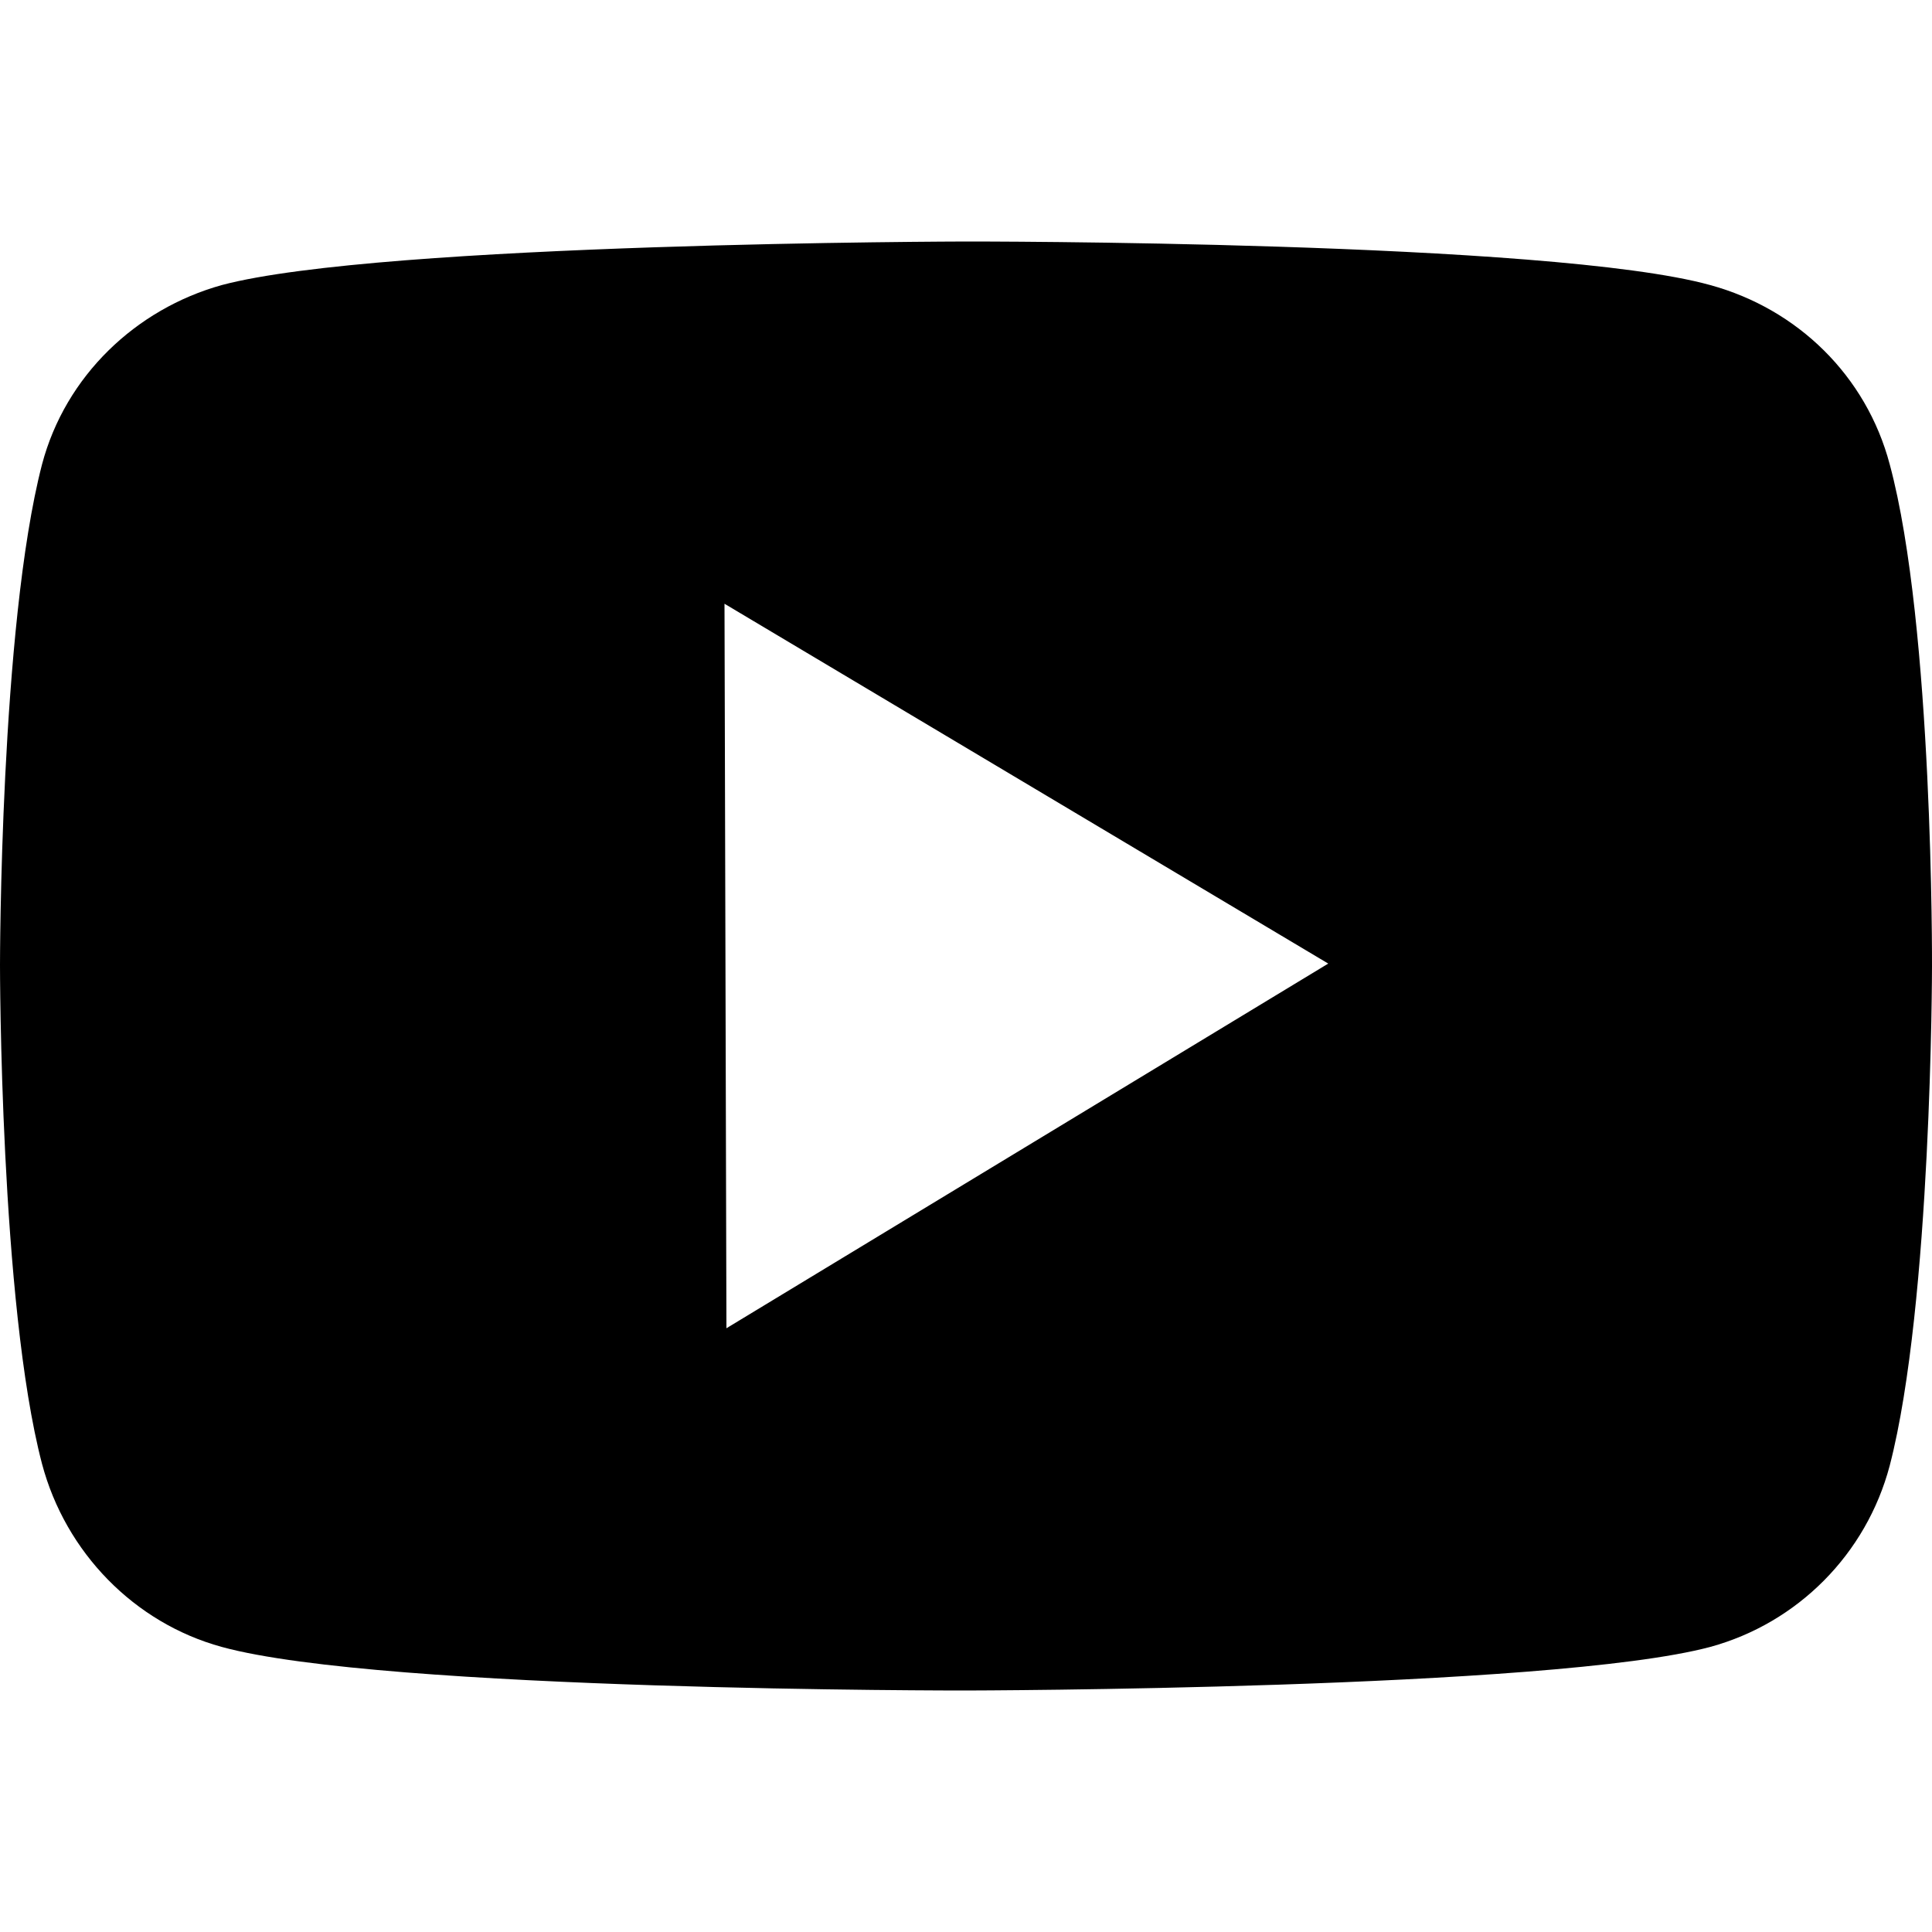
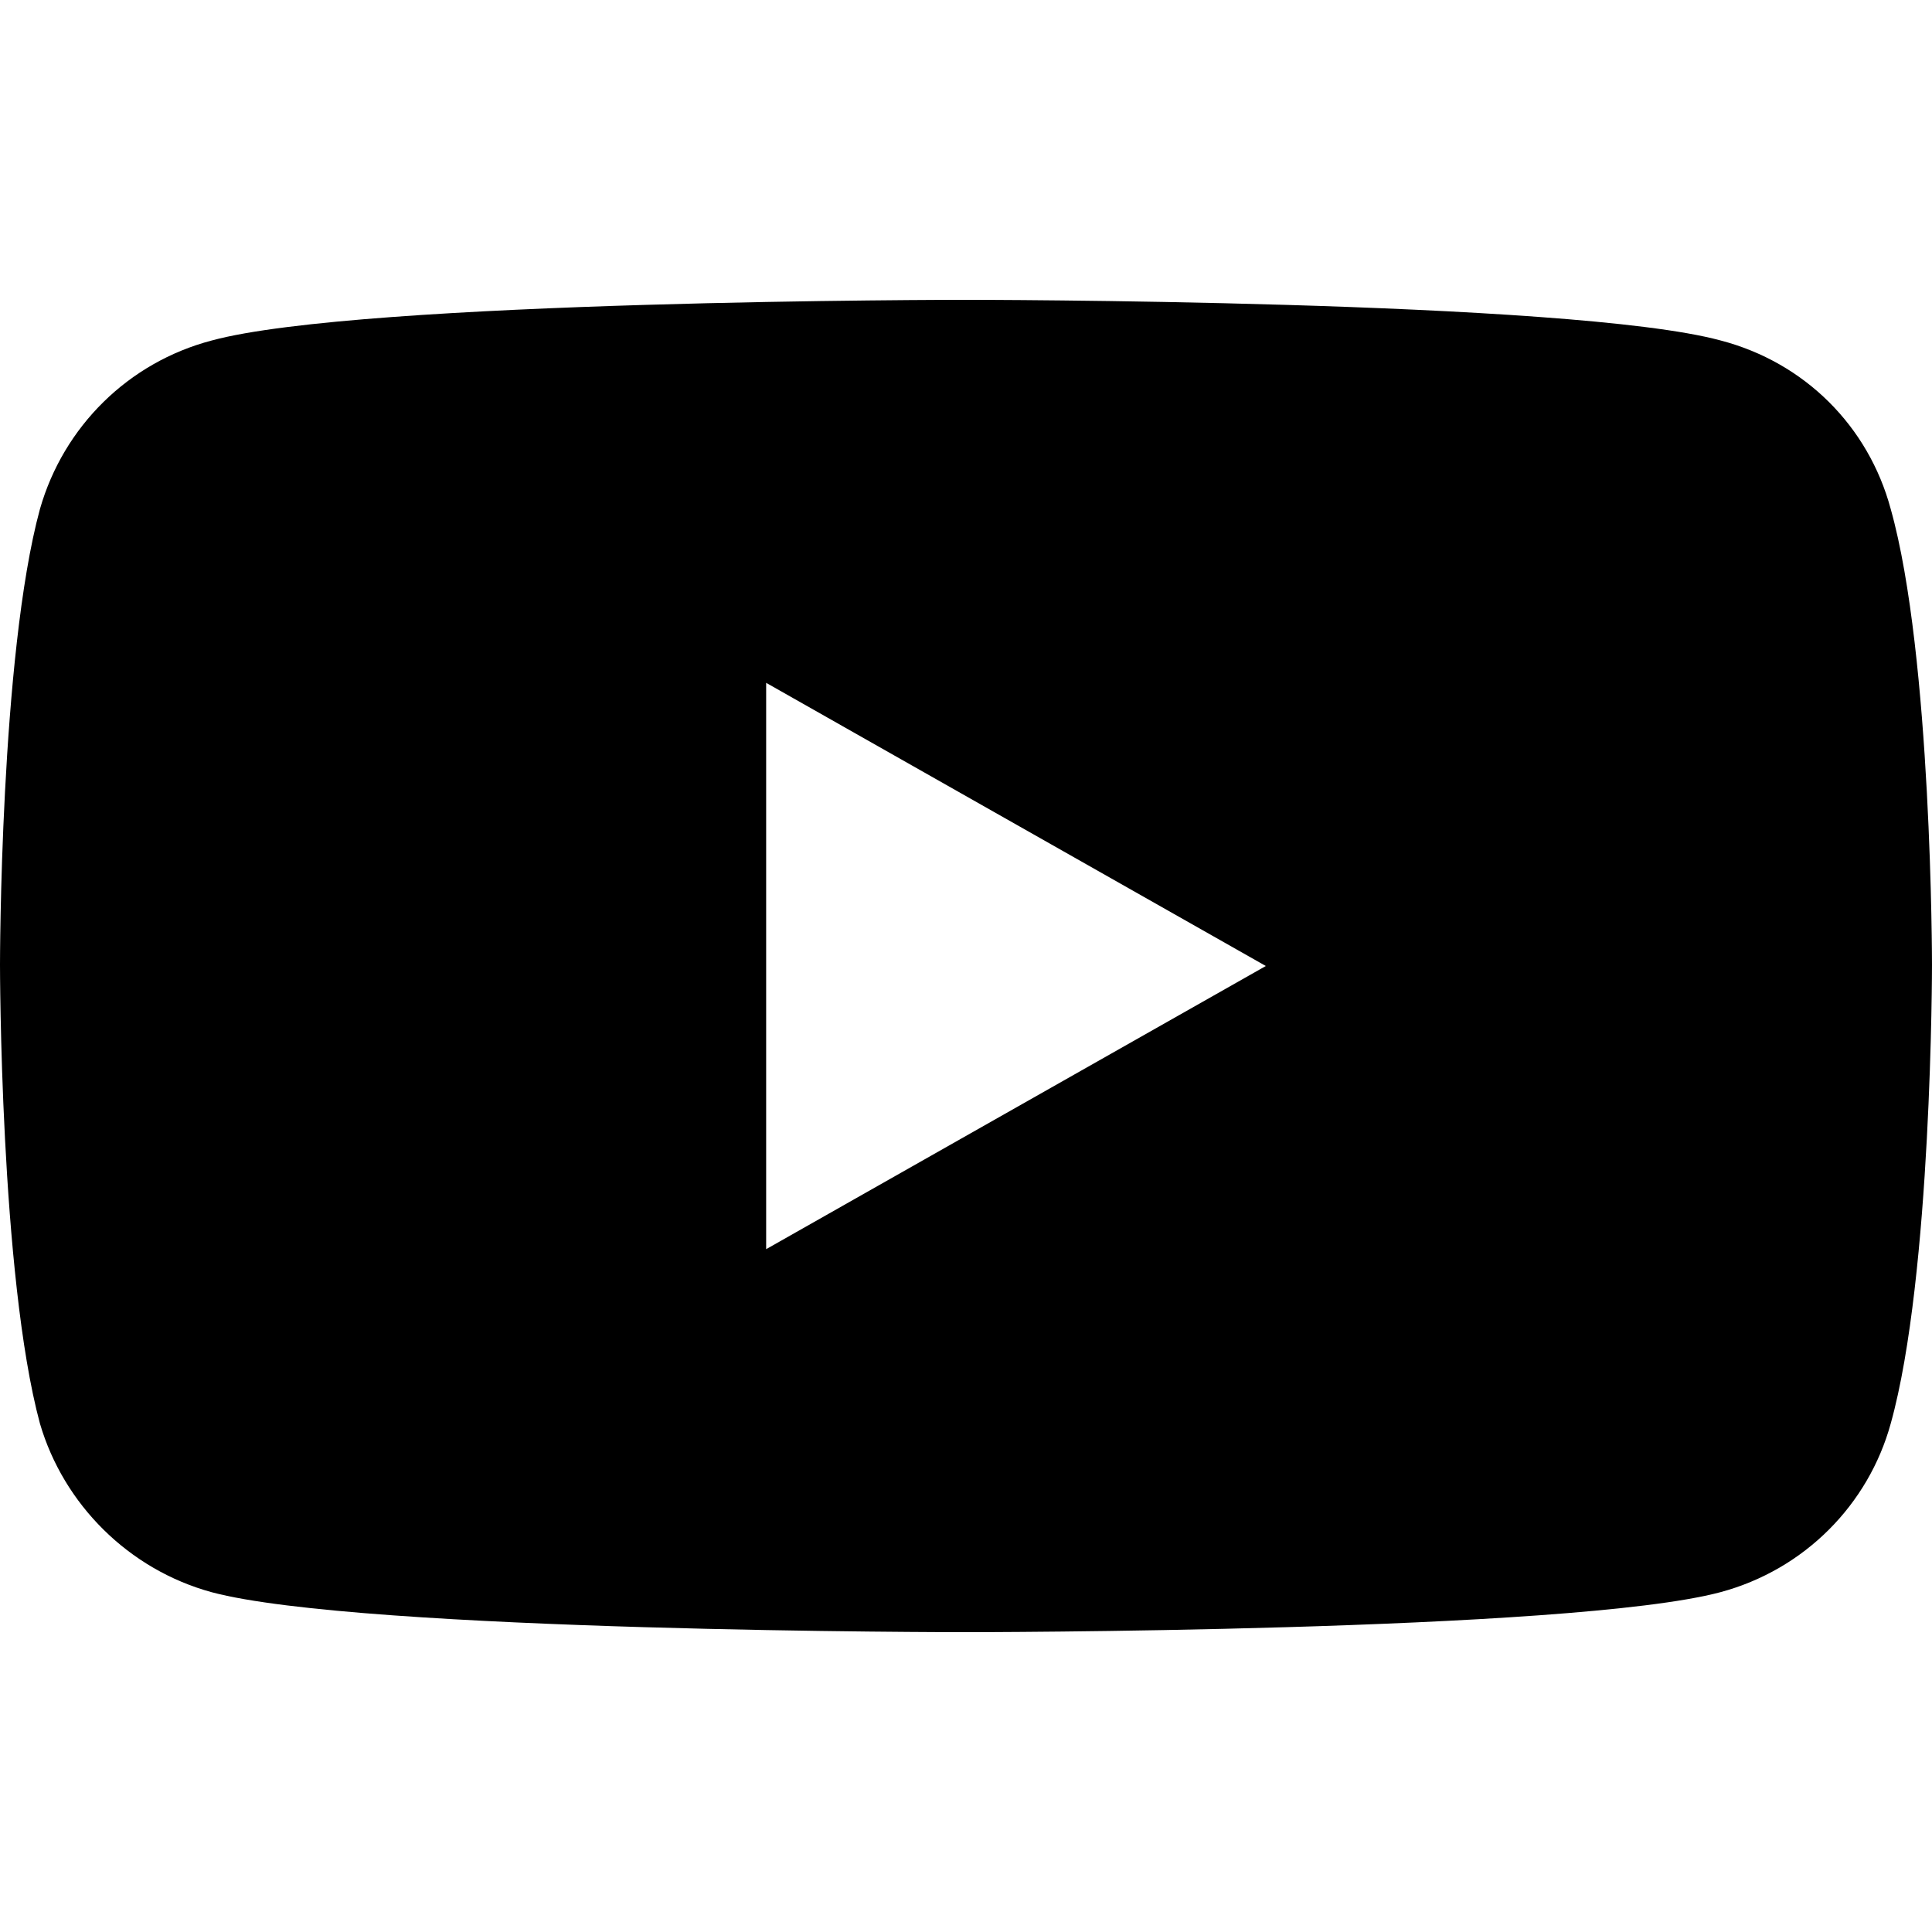
- <svg xmlns="http://www.w3.org/2000/svg" width="16" height="16" viewBox="0 0 16 16" version="1.1" id="svg1">
-   <defs id="defs1" />
-   <path id="path1" style="fill:#000000;fill-opacity:1;stroke-width:0.14" d="M 8,2 C 8,2 3.158,2.008 1.836,2.361 1.126,2.559 0.542,3.112 0.348,3.846 -1.257542e-4,5.187 0,7.994 0,7.994 c 0,0 -1.127542e-4,2.802 0.348,4.129 0.195,0.734 0.765,1.318 1.488,1.516 C 3.171,14.006 8,14 8,14 c 0,0 4.842,-0.008 6.164,-0.361 0.723,-0.198 1.292,-0.768 1.486,-1.502 C 15.998,10.796 16,8.006 16,8.006 c 0,0 0.012,-2.819 -0.35,-4.16 C 15.456,3.112 14.887,2.559 14.164,2.361 12.842,1.994 8,2 8,2 Z M 6,5 11,7.98 6.016,11 Z" />
+ <svg xmlns="http://www.w3.org/2000/svg" width="16" height="16" version="1" id="svg566">
+   <defs id="defs570" />
+   <g id="g4039" transform="matrix(0.4810618,0,0,0.48001,-88.71877,-8.62637)" style="display:inline" />
+   <path id="path1412" clip-path="none" style="display:inline;stroke-width:0.003;enable-background:new" d="m 7.992,2.483 c 0,0 -5.001,-1.4e-5 -6.239,0.337 C 1.064,3.001 0.527,3.531 0.331,4.215 1.12e-4,5.429 0,7.989 0,7.989 c 0,0 1.12e-4,2.577 0.331,3.801 0.196,0.668 0.734,1.208 1.422,1.396 1.238,0.331 6.239,0.331 6.239,0.331 0,0 5.012,-9.4e-5 6.255,-0.331 0.7,-0.188 1.227,-0.728 1.411,-1.396 C 16,10.566 16,7.989 16,7.989 c 0,0 -1.9e-5,-2.56 -0.342,-3.774 C 15.474,3.531 14.947,3.001 14.247,2.819 13.004,2.483 7.992,2.483 7.992,2.483 Z m -1.647,3.172 4.138,2.345 -4.138,2.345 z" />
</svg>
